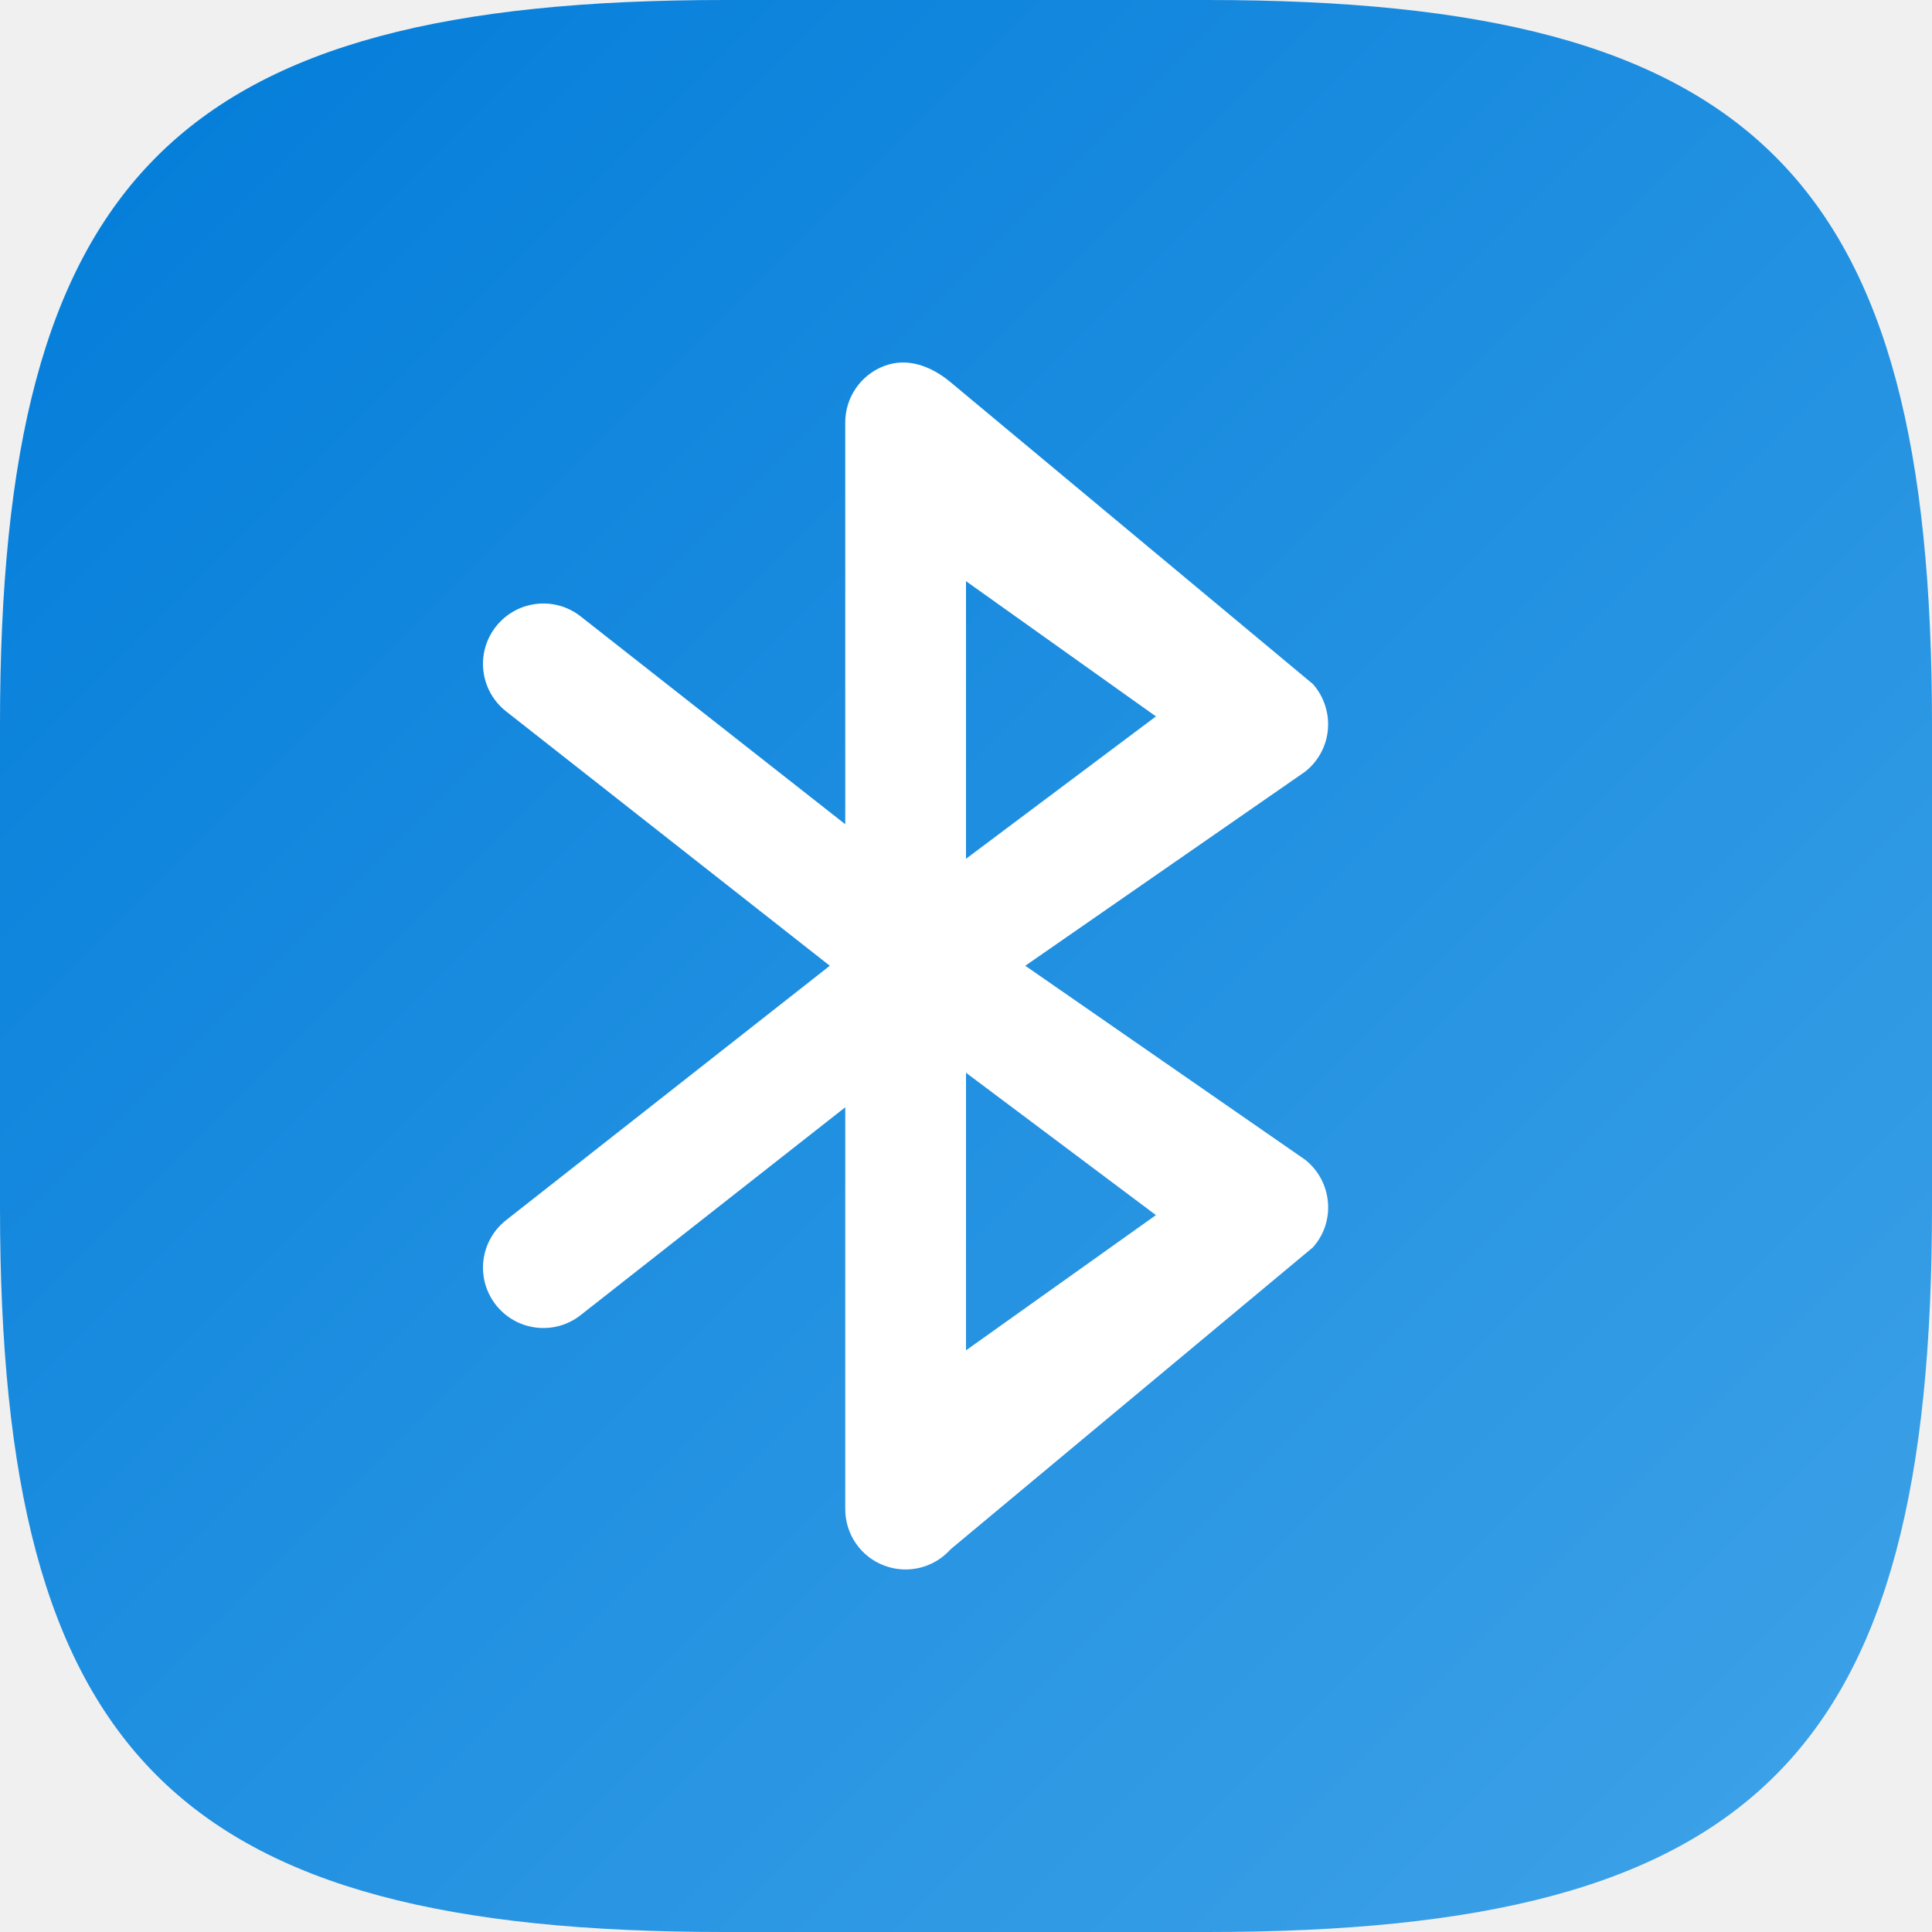
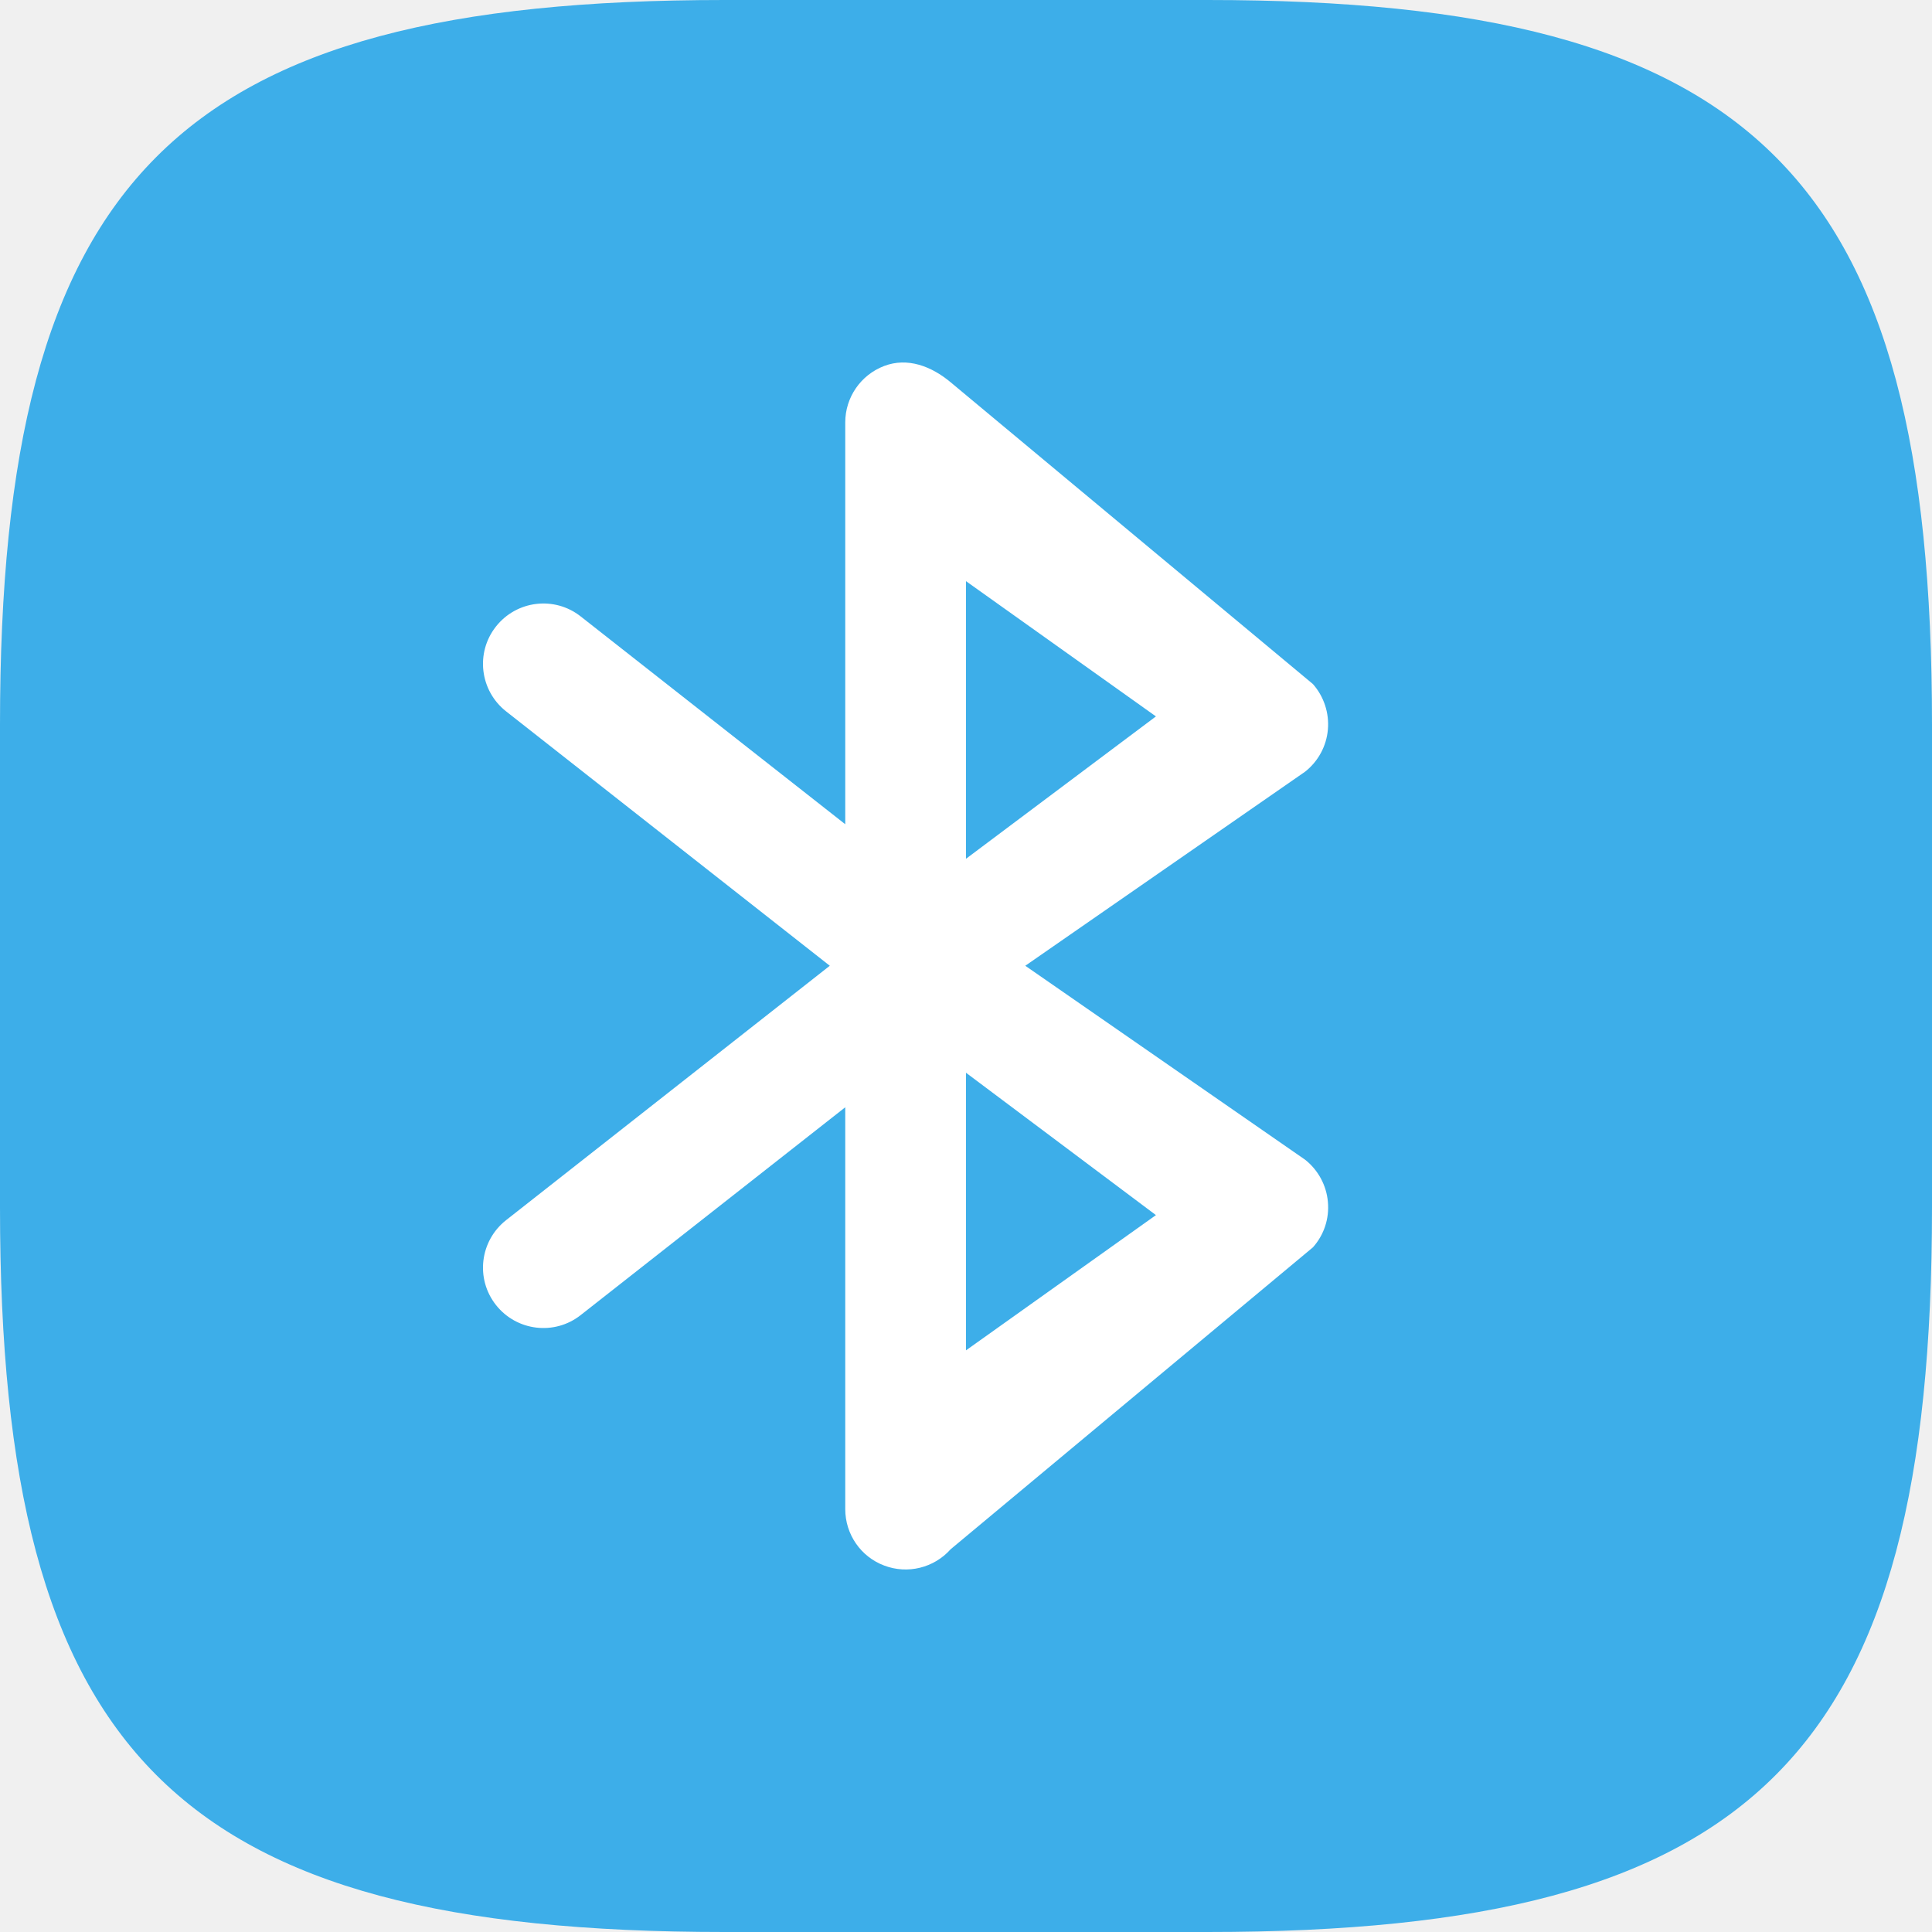
- <svg xmlns="http://www.w3.org/2000/svg" xmlns:xlink="http://www.w3.org/1999/xlink" width="16" height="16" viewBox="0 0 16 16" version="1.1" id="svg5">
+ <svg xmlns="http://www.w3.org/2000/svg" width="16" height="16" viewBox="0 0 16 16" version="1.1" id="svg5">
  <defs id="defs2">
-     <linearGradient xlink:href="#linearGradient1818" id="linearGradient1091" x1="0" y1="0" x2="16" y2="16" gradientUnits="userSpaceOnUse" />
-     <linearGradient id="linearGradient1818">
-       <stop style="stop-color:#017cd9;stop-opacity:1;" offset="0" id="stop1814" />
-       <stop style="stop-color:#3fa3e8;stop-opacity:1;" offset="1" id="stop1816" />
-     </linearGradient>
+     <style id="current-color-scheme" type="text/css">
+          .ColorScheme-Highlight { color:#3daee9; }
+      </style>
  </defs>
-   <path id="path530" style="fill:url(#linearGradient1091);fill-opacity:1.0;stroke-width:0.5;stroke-linecap:round;stroke-linejoin:round" d="M 6 0 C 1.449 0 0 1.47 0 6 L 0 10 C 0 14.53 1.449 16 6 16 L 10 16 C 14.551 16 16 14.53 16 10 L 16 6 C 16 1.47 14.551 0 10 0 L 6 0 z " />
+   <path id="path530" style="fill:currentColor;fill-opacity:1;stroke-width:0.5;stroke-linecap:round;stroke-linejoin:round" class="ColorScheme-Highlight" d="M 6 0 C 1.449 0 0 1.47 0 6 L 0 10 C 0 14.53 1.449 16 6 16 L 10 16 C 14.551 16 16 14.53 16 10 L 16 6 C 16 1.47 14.551 0 10 0 L 6 0 z " />
  <path d="m 7.322,3.031 c -0.194,0.074 -0.322,0.26 -0.322,0.467 V 6.826 L 4.809,5.105 c -0.217,-0.171 -0.531,-0.133 -0.702,0.084 -0.171,0.217 -0.133,0.531 0.084,0.702 L 6.872,7.998 4.191,10.105 c -0.217,0.171 -0.255,0.485 -0.084,0.702 0.171,0.217 0.485,0.255 0.702,0.084 L 7,9.17 v 3.328 c 0,0.208 0.128,0.394 0.322,0.467 0.194,0.074 0.413,0.02 0.551,-0.135 L 10.873,10.33 c 0.092,-0.103 0.137,-0.239 0.124,-0.377 -0.012,-0.137 -0.081,-0.264 -0.189,-0.349 L 8.491,7.998 10.808,6.391 c 0.108,-0.085 0.177,-0.211 0.189,-0.349 0.012,-0.137 -0.033,-0.274 -0.124,-0.377 L 7.873,3.166 c -0.159,-0.133 -0.357,-0.209 -0.551,-0.135 z m 0.678,5.853 1.573,1.179 -1.573,1.12 z m 0,-1.772 V 4.813 l 1.573,1.12 z" id="path346" style="fill:#ffffff" />
</svg>
